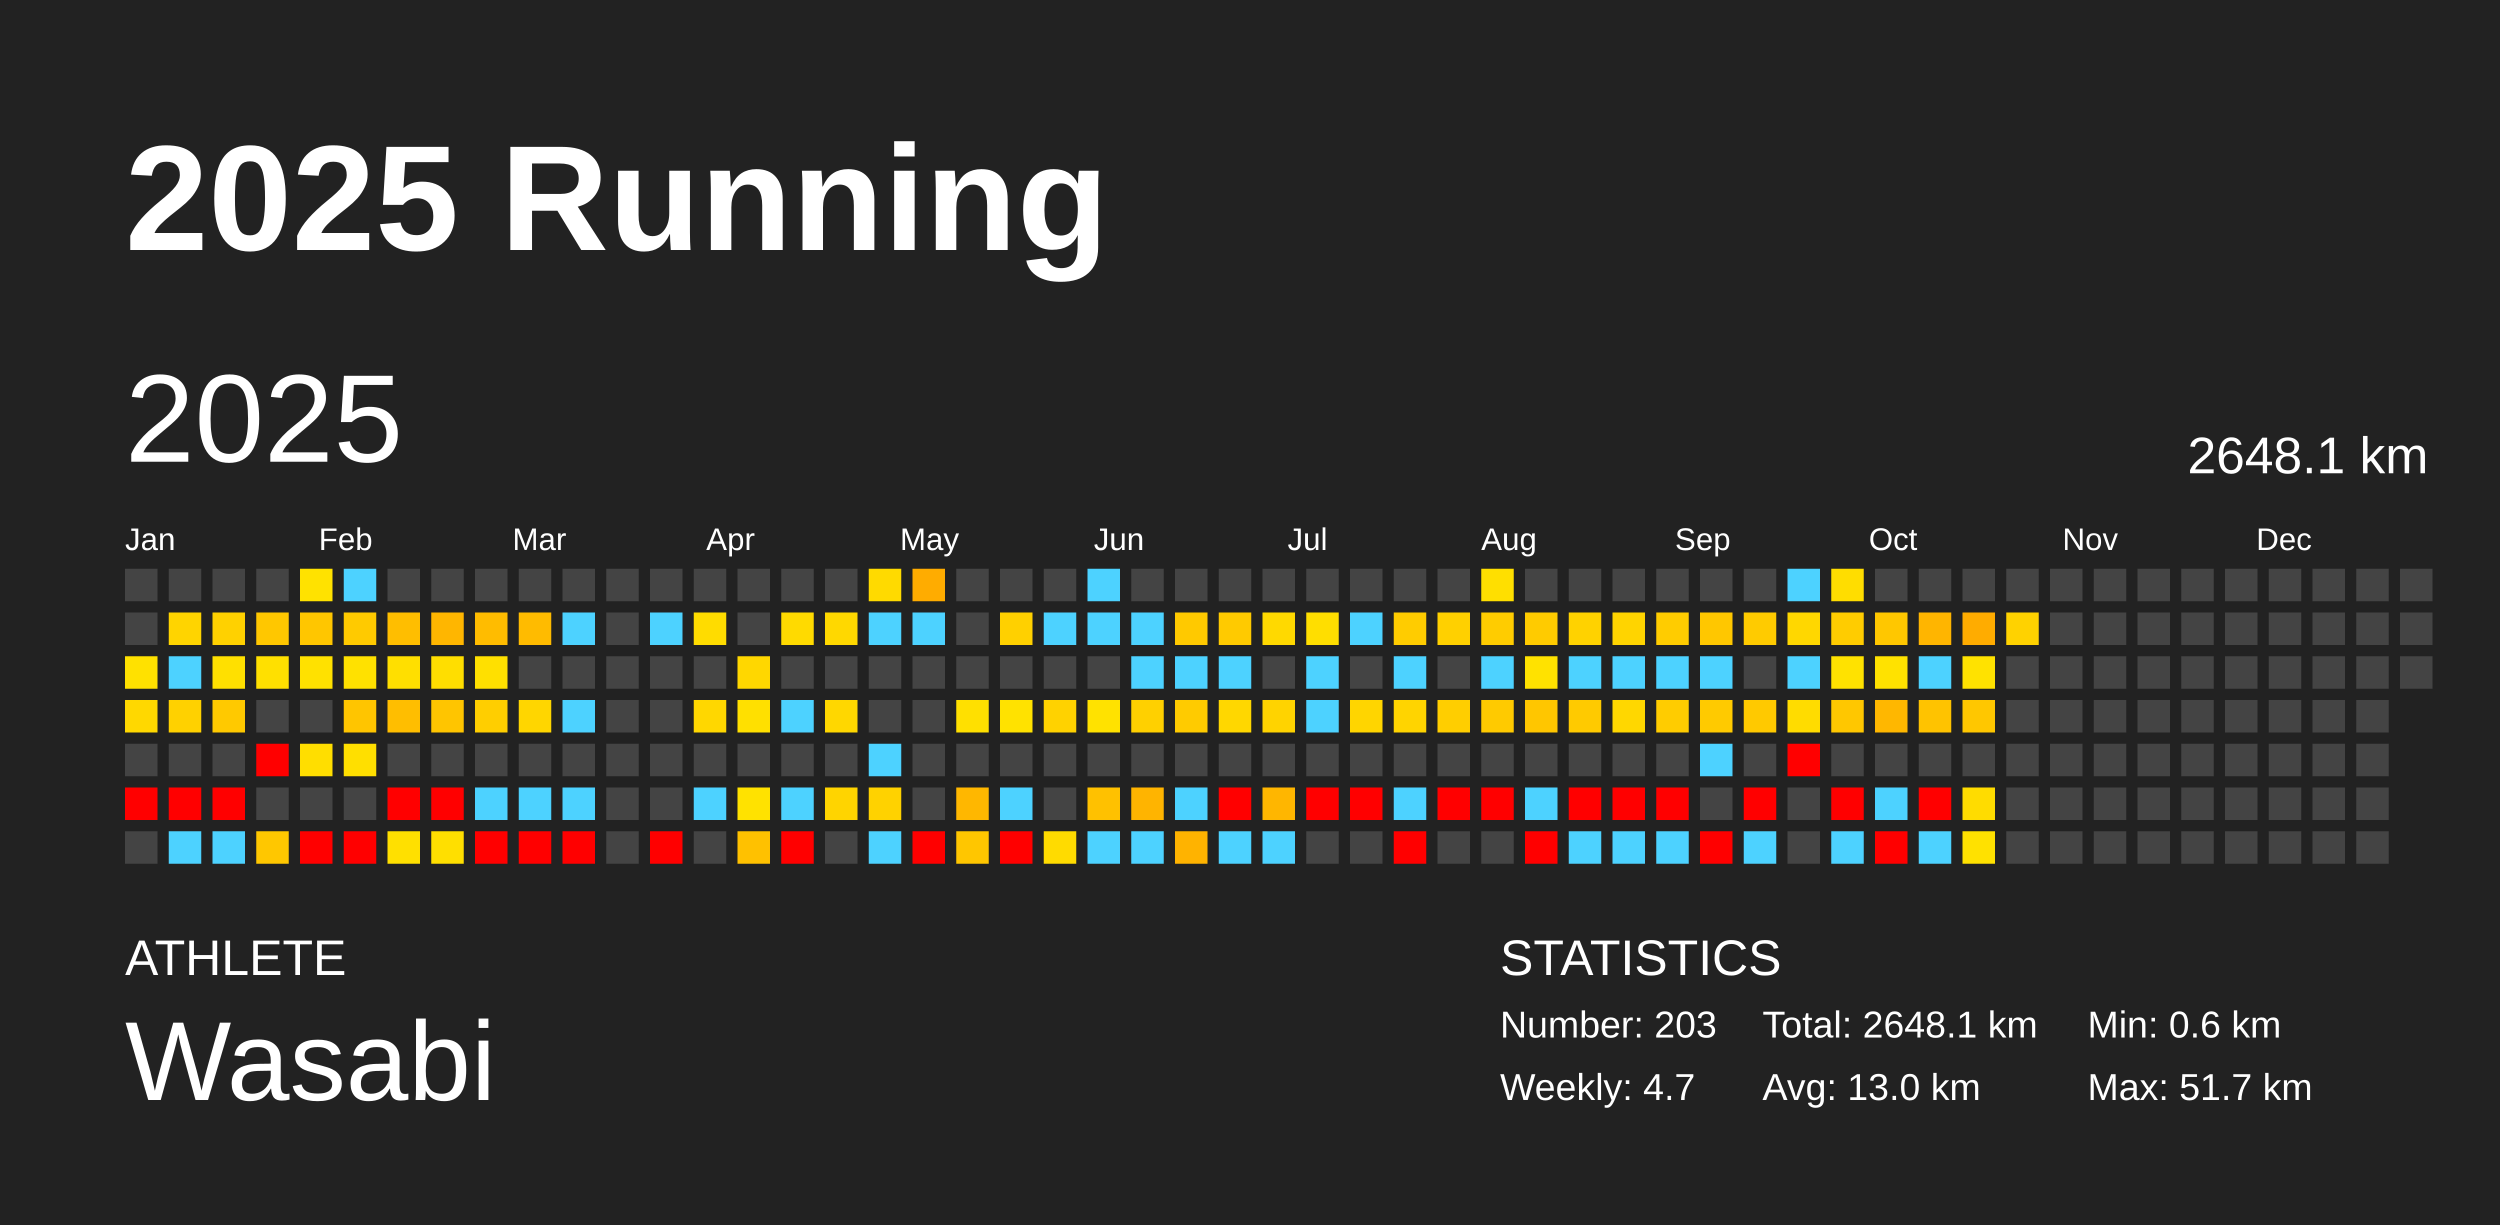
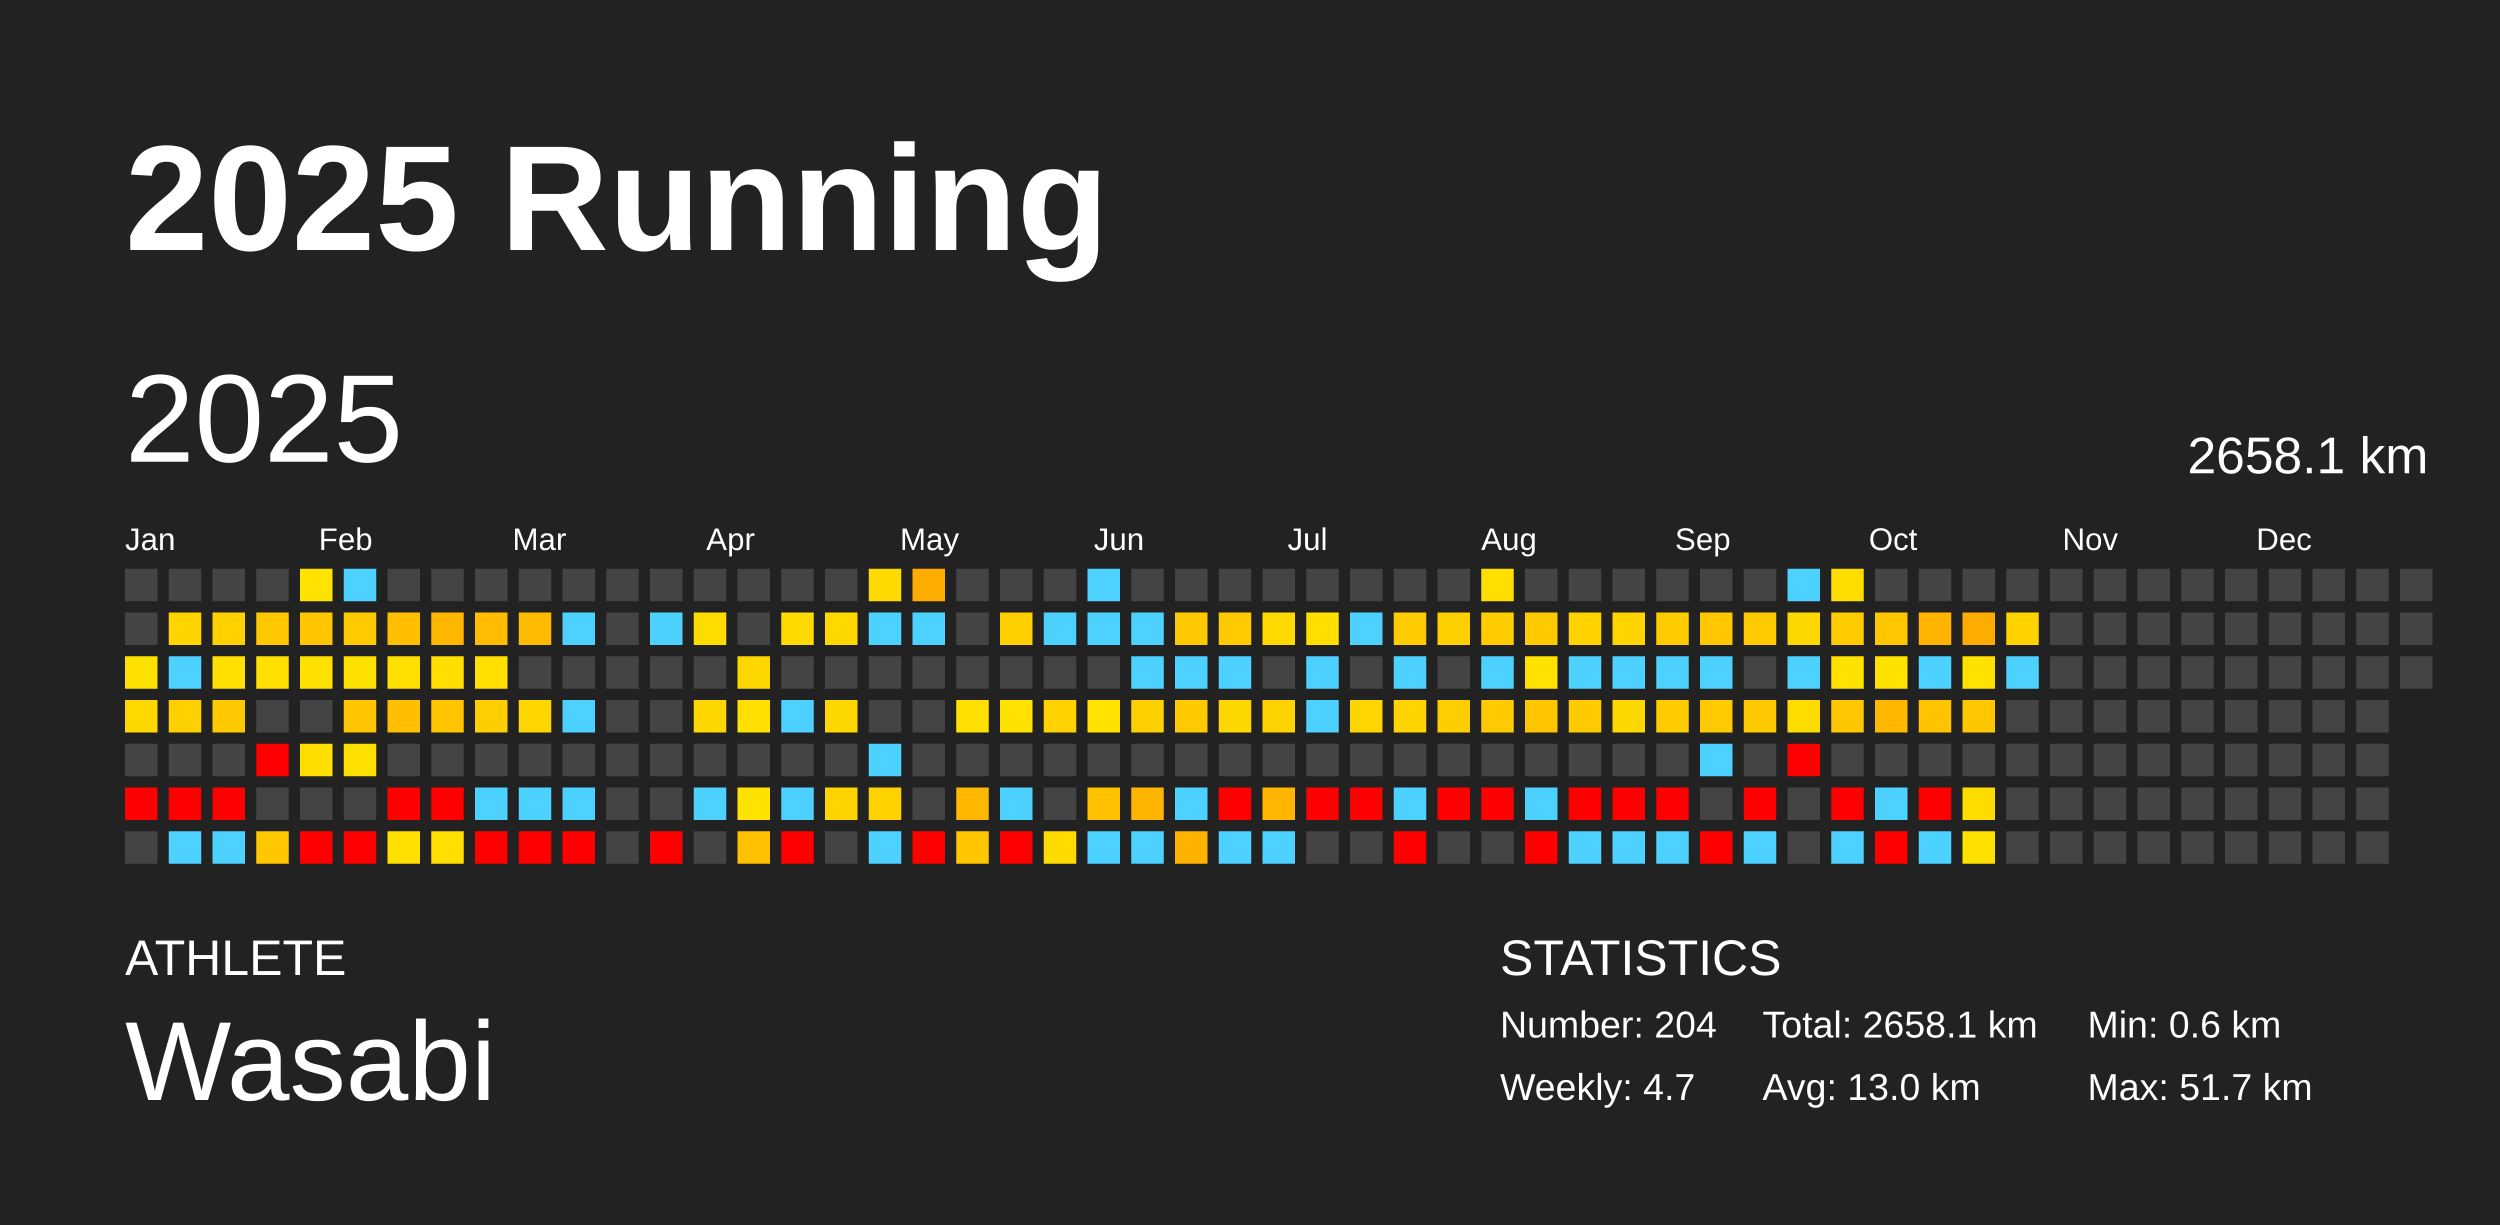
<svg xmlns="http://www.w3.org/2000/svg" baseProfile="full" height="98mm" version="1.1" viewBox="0,0,200,98" width="200mm">
  <defs />
  <rect fill="#222222" height="98" width="200" x="0" y="0" />
  <text fill="#FFFFFF" style="font-size:12px; font-family:Arial; font-weight:bold;" x="10" y="20">2025 Running</text>
  <text fill="#FFFFFF" style="font-size:4px; font-family:Arial" x="10" y="78">ATHLETE</text>
  <text fill="#FFFFFF" style="font-size:9px; font-family:Arial" x="10" y="88">Wasabi</text>
  <text fill="#FFFFFF" style="font-size:4px; font-family:Arial" x="120" y="78">STATISTICS</text>
-   <text fill="#FFFFFF" style="font-size:3px; font-family:Arial" x="120" y="83">Number: 203</text>
+   <text fill="#FFFFFF" style="font-size:3px; font-family:Arial" x="120" y="83">Number: 204</text>
  <text fill="#FFFFFF" style="font-size:3px; font-family:Arial" x="120" y="88">Weekly: 4.7</text>
-   <text fill="#FFFFFF" style="font-size:3px; font-family:Arial" x="141" y="83">Total: 2648.1 km</text>
+   <text fill="#FFFFFF" style="font-size:3px; font-family:Arial" x="141" y="83">Total: 2658.1 km</text>
  <text fill="#FFFFFF" style="font-size:3px; font-family:Arial" x="141" y="88">Avg: 13.0 km</text>
  <text fill="#FFFFFF" style="font-size:3px; font-family:Arial" x="167" y="83">Min: 0.6 km</text>
  <text fill="#FFFFFF" style="font-size:3px; font-family:Arial" x="167" y="88">Max: 51.7 km</text>
  <text dominant-baseline="hanging" fill="#FFFFFF" style="font-size:10.0px; font-family:Arial;" x="10" y="30">2025</text>
-   <text dominant-baseline="hanging" fill="#FFFFFF" style="font-size:4.125px; font-family:Arial;" x="175" y="35">2648.1 km</text>
+   <text dominant-baseline="hanging" fill="#FFFFFF" style="font-size:4.125px; font-family:Arial;" x="175" y="35">2658.1 km</text>
  <text fill="#FFFFFF" style="font-size:2.5px; font-family:Arial" x="10.0" y="44">Jan</text>
  <text fill="#FFFFFF" style="font-size:2.5px; font-family:Arial" x="25.5" y="44">Feb</text>
  <text fill="#FFFFFF" style="font-size:2.5px; font-family:Arial" x="41.0" y="44">Mar</text>
  <text fill="#FFFFFF" style="font-size:2.5px; font-family:Arial" x="56.5" y="44">Apr</text>
  <text fill="#FFFFFF" style="font-size:2.5px; font-family:Arial" x="72.0" y="44">May</text>
  <text fill="#FFFFFF" style="font-size:2.5px; font-family:Arial" x="87.5" y="44">Jun</text>
  <text fill="#FFFFFF" style="font-size:2.5px; font-family:Arial" x="103.0" y="44">Jul</text>
  <text fill="#FFFFFF" style="font-size:2.5px; font-family:Arial" x="118.5" y="44">Aug</text>
  <text fill="#FFFFFF" style="font-size:2.5px; font-family:Arial" x="134.0" y="44">Sep</text>
  <text fill="#FFFFFF" style="font-size:2.5px; font-family:Arial" x="149.5" y="44">Oct</text>
  <text fill="#FFFFFF" style="font-size:2.5px; font-family:Arial" x="165.0" y="44">Nov</text>
  <text fill="#FFFFFF" style="font-size:2.5px; font-family:Arial" x="180.5" y="44">Dec</text>
  <rect fill="#444444" height="2.6" width="2.6" x="10.0" y="45.5" />
  <rect fill="#444444" height="2.6" width="2.6" x="10.0" y="49.0" />
  <rect fill="#ffe100" height="2.6" width="2.6" x="10.0" y="52.5" />
  <rect fill="#ffd800" height="2.6" width="2.6" x="10.0" y="56.0" />
  <rect fill="#444444" height="2.6" width="2.6" x="10.0" y="59.5" />
  <rect fill="red" height="2.6" width="2.6" x="10.0" y="63.0" />
  <rect fill="#444444" height="2.6" width="2.6" x="10.0" y="66.5" />
  <rect fill="#444444" height="2.6" width="2.6" x="13.5" y="45.5" />
  <rect fill="#ffd400" height="2.6" width="2.6" x="13.5" y="49.0" />
  <rect fill="#4dd2ff" height="2.6" width="2.6" x="13.5" y="52.5" />
  <rect fill="#ffd100" height="2.6" width="2.6" x="13.5" y="56.0" />
  <rect fill="#444444" height="2.6" width="2.6" x="13.5" y="59.5" />
  <rect fill="red" height="2.6" width="2.6" x="13.5" y="63.0" />
  <rect fill="#4dd2ff" height="2.6" width="2.6" x="13.5" y="66.5" />
  <rect fill="#444444" height="2.6" width="2.6" x="17.0" y="45.5" />
  <rect fill="#ffd100" height="2.6" width="2.6" x="17.0" y="49.0" />
  <rect fill="#ffe000" height="2.6" width="2.6" x="17.0" y="52.5" />
  <rect fill="#ffc900" height="2.6" width="2.6" x="17.0" y="56.0" />
  <rect fill="#444444" height="2.6" width="2.6" x="17.0" y="59.5" />
  <rect fill="red" height="2.6" width="2.6" x="17.0" y="63.0" />
  <rect fill="#4dd2ff" height="2.6" width="2.6" x="17.0" y="66.5" />
  <rect fill="#444444" height="2.6" width="2.6" x="20.5" y="45.5" />
  <rect fill="#ffc700" height="2.6" width="2.6" x="20.5" y="49.0" />
  <rect fill="#ffe000" height="2.6" width="2.6" x="20.5" y="52.5" />
  <rect fill="#444444" height="2.6" width="2.6" x="20.5" y="56.0" />
  <rect fill="red" height="2.6" width="2.6" x="20.5" y="59.5" />
  <rect fill="#444444" height="2.6" width="2.6" x="20.5" y="63.0" />
  <rect fill="#ffc700" height="2.6" width="2.6" x="20.5" y="66.5" />
  <rect fill="#ffe200" height="2.6" width="2.6" x="24.0" y="45.5" />
  <rect fill="#ffc600" height="2.6" width="2.6" x="24.0" y="49.0" />
  <rect fill="#ffe100" height="2.6" width="2.6" x="24.0" y="52.5" />
  <rect fill="#444444" height="2.6" width="2.6" x="24.0" y="56.0" />
  <rect fill="#ffde00" height="2.6" width="2.6" x="24.0" y="59.5" />
  <rect fill="#444444" height="2.6" width="2.6" x="24.0" y="63.0" />
  <rect fill="red" height="2.6" width="2.6" x="24.0" y="66.5" />
  <rect fill="#4dd2ff" height="2.6" width="2.6" x="27.5" y="45.5" />
  <rect fill="#ffca00" height="2.6" width="2.6" x="27.5" y="49.0" />
  <rect fill="#ffe100" height="2.6" width="2.6" x="27.5" y="52.5" />
  <rect fill="#ffc500" height="2.6" width="2.6" x="27.5" y="56.0" />
  <rect fill="#ffdf00" height="2.6" width="2.6" x="27.5" y="59.5" />
  <rect fill="#444444" height="2.6" width="2.6" x="27.5" y="63.0" />
  <rect fill="red" height="2.6" width="2.6" x="27.5" y="66.5" />
  <rect fill="#444444" height="2.6" width="2.6" x="31.0" y="45.5" />
  <rect fill="#ffbe00" height="2.6" width="2.6" x="31.0" y="49.0" />
  <rect fill="#ffdf00" height="2.6" width="2.6" x="31.0" y="52.5" />
  <rect fill="#ffbe00" height="2.6" width="2.6" x="31.0" y="56.0" />
  <rect fill="#444444" height="2.6" width="2.6" x="31.0" y="59.5" />
  <rect fill="red" height="2.6" width="2.6" x="31.0" y="63.0" />
  <rect fill="#ffe000" height="2.6" width="2.6" x="31.0" y="66.5" />
  <rect fill="#444444" height="2.6" width="2.6" x="34.5" y="45.5" />
  <rect fill="#ffb600" height="2.6" width="2.6" x="34.5" y="49.0" />
  <rect fill="#ffde00" height="2.6" width="2.6" x="34.5" y="52.5" />
  <rect fill="#ffc500" height="2.6" width="2.6" x="34.5" y="56.0" />
  <rect fill="#444444" height="2.6" width="2.6" x="34.5" y="59.5" />
  <rect fill="red" height="2.6" width="2.6" x="34.5" y="63.0" />
  <rect fill="#ffdf00" height="2.6" width="2.6" x="34.5" y="66.5" />
  <rect fill="#444444" height="2.6" width="2.6" x="38.0" y="45.5" />
  <rect fill="#ffbc00" height="2.6" width="2.6" x="38.0" y="49.0" />
  <rect fill="#ffe000" height="2.6" width="2.6" x="38.0" y="52.5" />
  <rect fill="#ffce00" height="2.6" width="2.6" x="38.0" y="56.0" />
  <rect fill="#444444" height="2.6" width="2.6" x="38.0" y="59.5" />
  <rect fill="#4dd2ff" height="2.6" width="2.6" x="38.0" y="63.0" />
  <rect fill="red" height="2.6" width="2.6" x="38.0" y="66.5" />
  <rect fill="#444444" height="2.6" width="2.6" x="41.5" y="45.5" />
  <rect fill="#ffbb00" height="2.6" width="2.6" x="41.5" y="49.0" />
  <rect fill="#444444" height="2.6" width="2.6" x="41.5" y="52.5" />
  <rect fill="#ffd600" height="2.6" width="2.6" x="41.5" y="56.0" />
  <rect fill="#444444" height="2.6" width="2.6" x="41.5" y="59.5" />
  <rect fill="#4dd2ff" height="2.6" width="2.6" x="41.5" y="63.0" />
  <rect fill="red" height="2.6" width="2.6" x="41.5" y="66.5" />
  <rect fill="#444444" height="2.6" width="2.6" x="45.0" y="45.5" />
  <rect fill="#4dd2ff" height="2.6" width="2.6" x="45.0" y="49.0" />
  <rect fill="#444444" height="2.6" width="2.6" x="45.0" y="52.5" />
  <rect fill="#4dd2ff" height="2.6" width="2.6" x="45.0" y="56.0" />
  <rect fill="#444444" height="2.6" width="2.6" x="45.0" y="59.5" />
  <rect fill="#4dd2ff" height="2.6" width="2.6" x="45.0" y="63.0" />
  <rect fill="red" height="2.6" width="2.6" x="45.0" y="66.5" />
  <rect fill="#444444" height="2.6" width="2.6" x="48.5" y="45.5" />
  <rect fill="#444444" height="2.6" width="2.6" x="48.5" y="49.0" />
  <rect fill="#444444" height="2.6" width="2.6" x="48.5" y="52.5" />
  <rect fill="#444444" height="2.6" width="2.6" x="48.5" y="56.0" />
  <rect fill="#444444" height="2.6" width="2.6" x="48.5" y="59.5" />
  <rect fill="#444444" height="2.6" width="2.6" x="48.5" y="63.0" />
  <rect fill="#444444" height="2.6" width="2.6" x="48.5" y="66.5" />
  <rect fill="#444444" height="2.6" width="2.6" x="52.0" y="45.5" />
  <rect fill="#4dd2ff" height="2.6" width="2.6" x="52.0" y="49.0" />
  <rect fill="#444444" height="2.6" width="2.6" x="52.0" y="52.5" />
  <rect fill="#444444" height="2.6" width="2.6" x="52.0" y="56.0" />
  <rect fill="#444444" height="2.6" width="2.6" x="52.0" y="59.5" />
  <rect fill="#444444" height="2.6" width="2.6" x="52.0" y="63.0" />
  <rect fill="red" height="2.6" width="2.6" x="52.0" y="66.5" />
  <rect fill="#444444" height="2.6" width="2.6" x="55.5" y="45.5" />
  <rect fill="#ffdc00" height="2.6" width="2.6" x="55.5" y="49.0" />
  <rect fill="#444444" height="2.6" width="2.6" x="55.5" y="52.5" />
  <rect fill="#ffd700" height="2.6" width="2.6" x="55.5" y="56.0" />
  <rect fill="#444444" height="2.6" width="2.6" x="55.5" y="59.5" />
  <rect fill="#4dd2ff" height="2.6" width="2.6" x="55.5" y="63.0" />
  <rect fill="#444444" height="2.6" width="2.6" x="55.5" y="66.5" />
  <rect fill="#444444" height="2.6" width="2.6" x="59.0" y="45.5" />
  <rect fill="#444444" height="2.6" width="2.6" x="59.0" y="49.0" />
  <rect fill="#ffd700" height="2.6" width="2.6" x="59.0" y="52.5" />
  <rect fill="#ffe000" height="2.6" width="2.6" x="59.0" y="56.0" />
  <rect fill="#444444" height="2.6" width="2.6" x="59.0" y="59.5" />
  <rect fill="#ffe200" height="2.6" width="2.6" x="59.0" y="63.0" />
  <rect fill="#ffc100" height="2.6" width="2.6" x="59.0" y="66.5" />
  <rect fill="#444444" height="2.6" width="2.6" x="62.5" y="45.5" />
  <rect fill="#ffda00" height="2.6" width="2.6" x="62.5" y="49.0" />
  <rect fill="#444444" height="2.6" width="2.6" x="62.5" y="52.5" />
  <rect fill="#4dd2ff" height="2.6" width="2.6" x="62.5" y="56.0" />
  <rect fill="#444444" height="2.6" width="2.6" x="62.5" y="59.5" />
  <rect fill="#4dd2ff" height="2.6" width="2.6" x="62.5" y="63.0" />
  <rect fill="red" height="2.6" width="2.6" x="62.5" y="66.5" />
  <rect fill="#444444" height="2.6" width="2.6" x="66.0" y="45.5" />
  <rect fill="#ffd800" height="2.6" width="2.6" x="66.0" y="49.0" />
  <rect fill="#444444" height="2.6" width="2.6" x="66.0" y="52.5" />
  <rect fill="#ffd700" height="2.6" width="2.6" x="66.0" y="56.0" />
  <rect fill="#444444" height="2.6" width="2.6" x="66.0" y="59.5" />
  <rect fill="#ffd400" height="2.6" width="2.6" x="66.0" y="63.0" />
  <rect fill="#444444" height="2.6" width="2.6" x="66.0" y="66.5" />
  <rect fill="#ffda00" height="2.6" width="2.6" x="69.5" y="45.5" />
  <rect fill="#4dd2ff" height="2.6" width="2.6" x="69.5" y="49.0" />
  <rect fill="#444444" height="2.6" width="2.6" x="69.5" y="52.5" />
  <rect fill="#444444" height="2.6" width="2.6" x="69.5" y="56.0" />
  <rect fill="#4dd2ff" height="2.6" width="2.6" x="69.5" y="59.5" />
  <rect fill="#ffd200" height="2.6" width="2.6" x="69.5" y="63.0" />
  <rect fill="#4dd2ff" height="2.6" width="2.6" x="69.5" y="66.5" />
  <rect fill="#ffac00" height="2.6" width="2.6" x="73.0" y="45.5" />
  <rect fill="#4dd2ff" height="2.6" width="2.6" x="73.0" y="49.0" />
  <rect fill="#444444" height="2.6" width="2.6" x="73.0" y="52.5" />
  <rect fill="#444444" height="2.6" width="2.6" x="73.0" y="56.0" />
  <rect fill="#444444" height="2.6" width="2.6" x="73.0" y="59.5" />
  <rect fill="#444444" height="2.6" width="2.6" x="73.0" y="63.0" />
  <rect fill="red" height="2.6" width="2.6" x="73.0" y="66.5" />
  <rect fill="#444444" height="2.6" width="2.6" x="76.5" y="45.5" />
  <rect fill="#444444" height="2.6" width="2.6" x="76.5" y="49.0" />
  <rect fill="#444444" height="2.6" width="2.6" x="76.5" y="52.5" />
  <rect fill="#ffe000" height="2.6" width="2.6" x="76.5" y="56.0" />
  <rect fill="#444444" height="2.6" width="2.6" x="76.5" y="59.5" />
  <rect fill="#ffb700" height="2.6" width="2.6" x="76.5" y="63.0" />
  <rect fill="#ffc600" height="2.6" width="2.6" x="76.5" y="66.5" />
  <rect fill="#444444" height="2.6" width="2.6" x="80.0" y="45.5" />
  <rect fill="#ffd000" height="2.6" width="2.6" x="80.0" y="49.0" />
  <rect fill="#444444" height="2.6" width="2.6" x="80.0" y="52.5" />
  <rect fill="#ffe200" height="2.6" width="2.6" x="80.0" y="56.0" />
  <rect fill="#444444" height="2.6" width="2.6" x="80.0" y="59.5" />
  <rect fill="#4dd2ff" height="2.6" width="2.6" x="80.0" y="63.0" />
  <rect fill="red" height="2.6" width="2.6" x="80.0" y="66.5" />
  <rect fill="#444444" height="2.6" width="2.6" x="83.5" y="45.5" />
  <rect fill="#4dd2ff" height="2.6" width="2.6" x="83.5" y="49.0" />
  <rect fill="#444444" height="2.6" width="2.6" x="83.5" y="52.5" />
  <rect fill="#ffd200" height="2.6" width="2.6" x="83.5" y="56.0" />
  <rect fill="#444444" height="2.6" width="2.6" x="83.5" y="59.5" />
  <rect fill="#444444" height="2.6" width="2.6" x="83.5" y="63.0" />
  <rect fill="#ffdb00" height="2.6" width="2.6" x="83.5" y="66.5" />
  <rect fill="#4dd2ff" height="2.6" width="2.6" x="87.0" y="45.5" />
  <rect fill="#4dd2ff" height="2.6" width="2.6" x="87.0" y="49.0" />
  <rect fill="#444444" height="2.6" width="2.6" x="87.0" y="52.5" />
  <rect fill="#ffe200" height="2.6" width="2.6" x="87.0" y="56.0" />
  <rect fill="#444444" height="2.6" width="2.6" x="87.0" y="59.5" />
  <rect fill="#ffc100" height="2.6" width="2.6" x="87.0" y="63.0" />
  <rect fill="#4dd2ff" height="2.6" width="2.6" x="87.0" y="66.5" />
  <rect fill="#444444" height="2.6" width="2.6" x="90.5" y="45.5" />
  <rect fill="#4dd2ff" height="2.6" width="2.6" x="90.5" y="49.0" />
  <rect fill="#4dd2ff" height="2.6" width="2.6" x="90.5" y="52.5" />
  <rect fill="#ffd000" height="2.6" width="2.6" x="90.5" y="56.0" />
  <rect fill="#444444" height="2.6" width="2.6" x="90.5" y="59.5" />
  <rect fill="#ffb400" height="2.6" width="2.6" x="90.5" y="63.0" />
  <rect fill="#4dd2ff" height="2.6" width="2.6" x="90.5" y="66.5" />
  <rect fill="#444444" height="2.6" width="2.6" x="94.0" y="45.5" />
  <rect fill="#ffc900" height="2.6" width="2.6" x="94.0" y="49.0" />
  <rect fill="#4dd2ff" height="2.6" width="2.6" x="94.0" y="52.5" />
  <rect fill="#ffcb00" height="2.6" width="2.6" x="94.0" y="56.0" />
  <rect fill="#444444" height="2.6" width="2.6" x="94.0" y="59.5" />
  <rect fill="#4dd2ff" height="2.6" width="2.6" x="94.0" y="63.0" />
  <rect fill="#ffb300" height="2.6" width="2.6" x="94.0" y="66.5" />
  <rect fill="#444444" height="2.6" width="2.6" x="97.5" y="45.5" />
  <rect fill="#ffca00" height="2.6" width="2.6" x="97.5" y="49.0" />
  <rect fill="#4dd2ff" height="2.6" width="2.6" x="97.5" y="52.5" />
  <rect fill="#ffd700" height="2.6" width="2.6" x="97.5" y="56.0" />
  <rect fill="#444444" height="2.6" width="2.6" x="97.5" y="59.5" />
  <rect fill="red" height="2.6" width="2.6" x="97.5" y="63.0" />
  <rect fill="#4dd2ff" height="2.6" width="2.6" x="97.5" y="66.5" />
  <rect fill="#444444" height="2.6" width="2.6" x="101.0" y="45.5" />
  <rect fill="#ffd900" height="2.6" width="2.6" x="101.0" y="49.0" />
  <rect fill="#444444" height="2.6" width="2.6" x="101.0" y="52.5" />
  <rect fill="#ffd300" height="2.6" width="2.6" x="101.0" y="56.0" />
  <rect fill="#444444" height="2.6" width="2.6" x="101.0" y="59.5" />
  <rect fill="#ffb600" height="2.6" width="2.6" x="101.0" y="63.0" />
  <rect fill="#4dd2ff" height="2.6" width="2.6" x="101.0" y="66.5" />
  <rect fill="#444444" height="2.6" width="2.6" x="104.5" y="45.5" />
  <rect fill="#ffde00" height="2.6" width="2.6" x="104.5" y="49.0" />
  <rect fill="#4dd2ff" height="2.6" width="2.6" x="104.5" y="52.5" />
  <rect fill="#4dd2ff" height="2.6" width="2.6" x="104.5" y="56.0" />
  <rect fill="#444444" height="2.6" width="2.6" x="104.5" y="59.5" />
  <rect fill="red" height="2.6" width="2.6" x="104.5" y="63.0" />
  <rect fill="#444444" height="2.6" width="2.6" x="104.5" y="66.5" />
  <rect fill="#444444" height="2.6" width="2.6" x="108.0" y="45.5" />
  <rect fill="#4dd2ff" height="2.6" width="2.6" x="108.0" y="49.0" />
  <rect fill="#444444" height="2.6" width="2.6" x="108.0" y="52.5" />
  <rect fill="#ffd500" height="2.6" width="2.6" x="108.0" y="56.0" />
  <rect fill="#444444" height="2.6" width="2.6" x="108.0" y="59.5" />
  <rect fill="red" height="2.6" width="2.6" x="108.0" y="63.0" />
  <rect fill="#444444" height="2.6" width="2.6" x="108.0" y="66.5" />
  <rect fill="#444444" height="2.6" width="2.6" x="111.5" y="45.5" />
  <rect fill="#ffcc00" height="2.6" width="2.6" x="111.5" y="49.0" />
  <rect fill="#4dd2ff" height="2.6" width="2.6" x="111.5" y="52.5" />
  <rect fill="#ffd400" height="2.6" width="2.6" x="111.5" y="56.0" />
  <rect fill="#444444" height="2.6" width="2.6" x="111.5" y="59.5" />
  <rect fill="#4dd2ff" height="2.6" width="2.6" x="111.5" y="63.0" />
  <rect fill="red" height="2.6" width="2.6" x="111.5" y="66.5" />
  <rect fill="#444444" height="2.6" width="2.6" x="115.0" y="45.5" />
  <rect fill="#ffd000" height="2.6" width="2.6" x="115.0" y="49.0" />
  <rect fill="#444444" height="2.6" width="2.6" x="115.0" y="52.5" />
  <rect fill="#ffce00" height="2.6" width="2.6" x="115.0" y="56.0" />
  <rect fill="#444444" height="2.6" width="2.6" x="115.0" y="59.5" />
  <rect fill="red" height="2.6" width="2.6" x="115.0" y="63.0" />
  <rect fill="#444444" height="2.6" width="2.6" x="115.0" y="66.5" />
  <rect fill="#ffdf00" height="2.6" width="2.6" x="118.5" y="45.5" />
  <rect fill="#ffcc00" height="2.6" width="2.6" x="118.5" y="49.0" />
  <rect fill="#4dd2ff" height="2.6" width="2.6" x="118.5" y="52.5" />
  <rect fill="#ffca00" height="2.6" width="2.6" x="118.5" y="56.0" />
  <rect fill="#444444" height="2.6" width="2.6" x="118.5" y="59.5" />
  <rect fill="red" height="2.6" width="2.6" x="118.5" y="63.0" />
  <rect fill="#444444" height="2.6" width="2.6" x="118.5" y="66.5" />
  <rect fill="#444444" height="2.6" width="2.6" x="122.0" y="45.5" />
  <rect fill="#ffcb00" height="2.6" width="2.6" x="122.0" y="49.0" />
  <rect fill="#ffe200" height="2.6" width="2.6" x="122.0" y="52.5" />
  <rect fill="#ffc600" height="2.6" width="2.6" x="122.0" y="56.0" />
  <rect fill="#444444" height="2.6" width="2.6" x="122.0" y="59.5" />
  <rect fill="#4dd2ff" height="2.6" width="2.6" x="122.0" y="63.0" />
  <rect fill="red" height="2.6" width="2.6" x="122.0" y="66.5" />
  <rect fill="#444444" height="2.6" width="2.6" x="125.5" y="45.5" />
  <rect fill="#ffd200" height="2.6" width="2.6" x="125.5" y="49.0" />
  <rect fill="#4dd2ff" height="2.6" width="2.6" x="125.5" y="52.5" />
  <rect fill="#ffca00" height="2.6" width="2.6" x="125.5" y="56.0" />
  <rect fill="#444444" height="2.6" width="2.6" x="125.5" y="59.5" />
  <rect fill="red" height="2.6" width="2.6" x="125.5" y="63.0" />
  <rect fill="#4dd2ff" height="2.6" width="2.6" x="125.5" y="66.5" />
  <rect fill="#444444" height="2.6" width="2.6" x="129.0" y="45.5" />
  <rect fill="#ffd400" height="2.6" width="2.6" x="129.0" y="49.0" />
  <rect fill="#4dd2ff" height="2.6" width="2.6" x="129.0" y="52.5" />
  <rect fill="#ffd700" height="2.6" width="2.6" x="129.0" y="56.0" />
  <rect fill="#444444" height="2.6" width="2.6" x="129.0" y="59.5" />
  <rect fill="red" height="2.6" width="2.6" x="129.0" y="63.0" />
  <rect fill="#4dd2ff" height="2.6" width="2.6" x="129.0" y="66.5" />
  <rect fill="#444444" height="2.6" width="2.6" x="132.5" y="45.5" />
  <rect fill="#ffcc00" height="2.6" width="2.6" x="132.5" y="49.0" />
  <rect fill="#4dd2ff" height="2.6" width="2.6" x="132.5" y="52.5" />
  <rect fill="#ffcc00" height="2.6" width="2.6" x="132.5" y="56.0" />
  <rect fill="#444444" height="2.6" width="2.6" x="132.5" y="59.5" />
  <rect fill="red" height="2.6" width="2.6" x="132.5" y="63.0" />
  <rect fill="#4dd2ff" height="2.6" width="2.6" x="132.5" y="66.5" />
  <rect fill="#444444" height="2.6" width="2.6" x="136.0" y="45.5" />
  <rect fill="#ffc700" height="2.6" width="2.6" x="136.0" y="49.0" />
  <rect fill="#4dd2ff" height="2.6" width="2.6" x="136.0" y="52.5" />
  <rect fill="#ffca00" height="2.6" width="2.6" x="136.0" y="56.0" />
  <rect fill="#4dd2ff" height="2.6" width="2.6" x="136.0" y="59.5" />
  <rect fill="#444444" height="2.6" width="2.6" x="136.0" y="63.0" />
  <rect fill="red" height="2.6" width="2.6" x="136.0" y="66.5" />
  <rect fill="#444444" height="2.6" width="2.6" x="139.5" y="45.5" />
  <rect fill="#ffcb00" height="2.6" width="2.6" x="139.5" y="49.0" />
  <rect fill="#444444" height="2.6" width="2.6" x="139.5" y="52.5" />
  <rect fill="#ffc900" height="2.6" width="2.6" x="139.5" y="56.0" />
  <rect fill="#444444" height="2.6" width="2.6" x="139.5" y="59.5" />
  <rect fill="red" height="2.6" width="2.6" x="139.5" y="63.0" />
  <rect fill="#4dd2ff" height="2.6" width="2.6" x="139.5" y="66.5" />
  <rect fill="#4dd2ff" height="2.6" width="2.6" x="143.0" y="45.5" />
  <rect fill="#ffd700" height="2.6" width="2.6" x="143.0" y="49.0" />
  <rect fill="#4dd2ff" height="2.6" width="2.6" x="143.0" y="52.5" />
  <rect fill="#ffdc00" height="2.6" width="2.6" x="143.0" y="56.0" />
  <rect fill="red" height="2.6" width="2.6" x="143.0" y="59.5" />
  <rect fill="#444444" height="2.6" width="2.6" x="143.0" y="63.0" />
  <rect fill="#444444" height="2.6" width="2.6" x="143.0" y="66.5" />
  <rect fill="#ffdd00" height="2.6" width="2.6" x="146.5" y="45.5" />
  <rect fill="#ffcc00" height="2.6" width="2.6" x="146.5" y="49.0" />
  <rect fill="#ffe200" height="2.6" width="2.6" x="146.5" y="52.5" />
  <rect fill="#ffc700" height="2.6" width="2.6" x="146.5" y="56.0" />
  <rect fill="#444444" height="2.6" width="2.6" x="146.5" y="59.5" />
  <rect fill="red" height="2.6" width="2.6" x="146.5" y="63.0" />
  <rect fill="#4dd2ff" height="2.6" width="2.6" x="146.5" y="66.5" />
  <rect fill="#444444" height="2.6" width="2.6" x="150.0" y="45.5" />
  <rect fill="#ffc700" height="2.6" width="2.6" x="150.0" y="49.0" />
  <rect fill="#ffe200" height="2.6" width="2.6" x="150.0" y="52.5" />
  <rect fill="#ffb700" height="2.6" width="2.6" x="150.0" y="56.0" />
  <rect fill="#444444" height="2.6" width="2.6" x="150.0" y="59.5" />
  <rect fill="#4dd2ff" height="2.6" width="2.6" x="150.0" y="63.0" />
  <rect fill="red" height="2.6" width="2.6" x="150.0" y="66.5" />
  <rect fill="#444444" height="2.6" width="2.6" x="153.5" y="45.5" />
  <rect fill="#ffb500" height="2.6" width="2.6" x="153.5" y="49.0" />
  <rect fill="#4dd2ff" height="2.6" width="2.6" x="153.5" y="52.5" />
  <rect fill="#ffc300" height="2.6" width="2.6" x="153.5" y="56.0" />
  <rect fill="#444444" height="2.6" width="2.6" x="153.5" y="59.5" />
  <rect fill="red" height="2.6" width="2.6" x="153.5" y="63.0" />
  <rect fill="#4dd2ff" height="2.6" width="2.6" x="153.5" y="66.5" />
  <rect fill="#444444" height="2.6" width="2.6" x="157.0" y="45.5" />
  <rect fill="#ffac00" height="2.6" width="2.6" x="157.0" y="49.0" />
  <rect fill="#ffe200" height="2.6" width="2.6" x="157.0" y="52.5" />
  <rect fill="#ffc700" height="2.6" width="2.6" x="157.0" y="56.0" />
  <rect fill="#444444" height="2.6" width="2.6" x="157.0" y="59.5" />
  <rect fill="#ffdc00" height="2.6" width="2.6" x="157.0" y="63.0" />
  <rect fill="#ffe100" height="2.6" width="2.6" x="157.0" y="66.5" />
  <rect fill="#444444" height="2.6" width="2.6" x="160.5" y="45.5" />
  <rect fill="#ffd200" height="2.6" width="2.6" x="160.5" y="49.0" />
-   <rect fill="#444444" height="2.6" width="2.6" x="160.5" y="52.5" />
+   <rect fill="#4dd2ff" height="2.6" width="2.6" x="160.5" y="52.5" />
  <rect fill="#444444" height="2.6" width="2.6" x="160.5" y="56.0" />
  <rect fill="#444444" height="2.6" width="2.6" x="160.5" y="59.5" />
  <rect fill="#444444" height="2.6" width="2.6" x="160.5" y="63.0" />
  <rect fill="#444444" height="2.6" width="2.6" x="160.5" y="66.5" />
  <rect fill="#444444" height="2.6" width="2.6" x="164.0" y="45.5" />
  <rect fill="#444444" height="2.6" width="2.6" x="164.0" y="49.0" />
  <rect fill="#444444" height="2.6" width="2.6" x="164.0" y="52.5" />
  <rect fill="#444444" height="2.6" width="2.6" x="164.0" y="56.0" />
  <rect fill="#444444" height="2.6" width="2.6" x="164.0" y="59.5" />
  <rect fill="#444444" height="2.6" width="2.6" x="164.0" y="63.0" />
  <rect fill="#444444" height="2.6" width="2.6" x="164.0" y="66.5" />
  <rect fill="#444444" height="2.6" width="2.6" x="167.5" y="45.5" />
  <rect fill="#444444" height="2.6" width="2.6" x="167.5" y="49.0" />
  <rect fill="#444444" height="2.6" width="2.6" x="167.5" y="52.5" />
  <rect fill="#444444" height="2.6" width="2.6" x="167.5" y="56.0" />
  <rect fill="#444444" height="2.6" width="2.6" x="167.5" y="59.5" />
  <rect fill="#444444" height="2.6" width="2.6" x="167.5" y="63.0" />
  <rect fill="#444444" height="2.6" width="2.6" x="167.5" y="66.5" />
  <rect fill="#444444" height="2.6" width="2.6" x="171.0" y="45.5" />
  <rect fill="#444444" height="2.6" width="2.6" x="171.0" y="49.0" />
  <rect fill="#444444" height="2.6" width="2.6" x="171.0" y="52.5" />
  <rect fill="#444444" height="2.6" width="2.6" x="171.0" y="56.0" />
  <rect fill="#444444" height="2.6" width="2.6" x="171.0" y="59.5" />
  <rect fill="#444444" height="2.6" width="2.6" x="171.0" y="63.0" />
  <rect fill="#444444" height="2.6" width="2.6" x="171.0" y="66.5" />
  <rect fill="#444444" height="2.6" width="2.6" x="174.5" y="45.5" />
  <rect fill="#444444" height="2.6" width="2.6" x="174.5" y="49.0" />
  <rect fill="#444444" height="2.6" width="2.6" x="174.5" y="52.5" />
  <rect fill="#444444" height="2.6" width="2.6" x="174.5" y="56.0" />
  <rect fill="#444444" height="2.6" width="2.6" x="174.5" y="59.5" />
  <rect fill="#444444" height="2.6" width="2.6" x="174.5" y="63.0" />
  <rect fill="#444444" height="2.6" width="2.6" x="174.5" y="66.5" />
  <rect fill="#444444" height="2.6" width="2.6" x="178.0" y="45.5" />
  <rect fill="#444444" height="2.6" width="2.6" x="178.0" y="49.0" />
  <rect fill="#444444" height="2.6" width="2.6" x="178.0" y="52.5" />
  <rect fill="#444444" height="2.6" width="2.6" x="178.0" y="56.0" />
  <rect fill="#444444" height="2.6" width="2.6" x="178.0" y="59.5" />
  <rect fill="#444444" height="2.6" width="2.6" x="178.0" y="63.0" />
  <rect fill="#444444" height="2.6" width="2.6" x="178.0" y="66.5" />
  <rect fill="#444444" height="2.6" width="2.6" x="181.5" y="45.5" />
  <rect fill="#444444" height="2.6" width="2.6" x="181.5" y="49.0" />
  <rect fill="#444444" height="2.6" width="2.6" x="181.5" y="52.5" />
  <rect fill="#444444" height="2.6" width="2.6" x="181.5" y="56.0" />
  <rect fill="#444444" height="2.6" width="2.6" x="181.5" y="59.5" />
  <rect fill="#444444" height="2.6" width="2.6" x="181.5" y="63.0" />
  <rect fill="#444444" height="2.6" width="2.6" x="181.5" y="66.5" />
  <rect fill="#444444" height="2.6" width="2.6" x="185.0" y="45.5" />
  <rect fill="#444444" height="2.6" width="2.6" x="185.0" y="49.0" />
  <rect fill="#444444" height="2.6" width="2.6" x="185.0" y="52.5" />
  <rect fill="#444444" height="2.6" width="2.6" x="185.0" y="56.0" />
  <rect fill="#444444" height="2.6" width="2.6" x="185.0" y="59.5" />
  <rect fill="#444444" height="2.6" width="2.6" x="185.0" y="63.0" />
  <rect fill="#444444" height="2.6" width="2.6" x="185.0" y="66.5" />
  <rect fill="#444444" height="2.6" width="2.6" x="188.5" y="45.5" />
  <rect fill="#444444" height="2.6" width="2.6" x="188.5" y="49.0" />
  <rect fill="#444444" height="2.6" width="2.6" x="188.5" y="52.5" />
  <rect fill="#444444" height="2.6" width="2.6" x="188.5" y="56.0" />
  <rect fill="#444444" height="2.6" width="2.6" x="188.5" y="59.5" />
  <rect fill="#444444" height="2.6" width="2.6" x="188.5" y="63.0" />
  <rect fill="#444444" height="2.6" width="2.6" x="188.5" y="66.5" />
  <rect fill="#444444" height="2.6" width="2.6" x="192.0" y="45.5" />
  <rect fill="#444444" height="2.6" width="2.6" x="192.0" y="49.0" />
  <rect fill="#444444" height="2.6" width="2.6" x="192.0" y="52.5" />
</svg>
